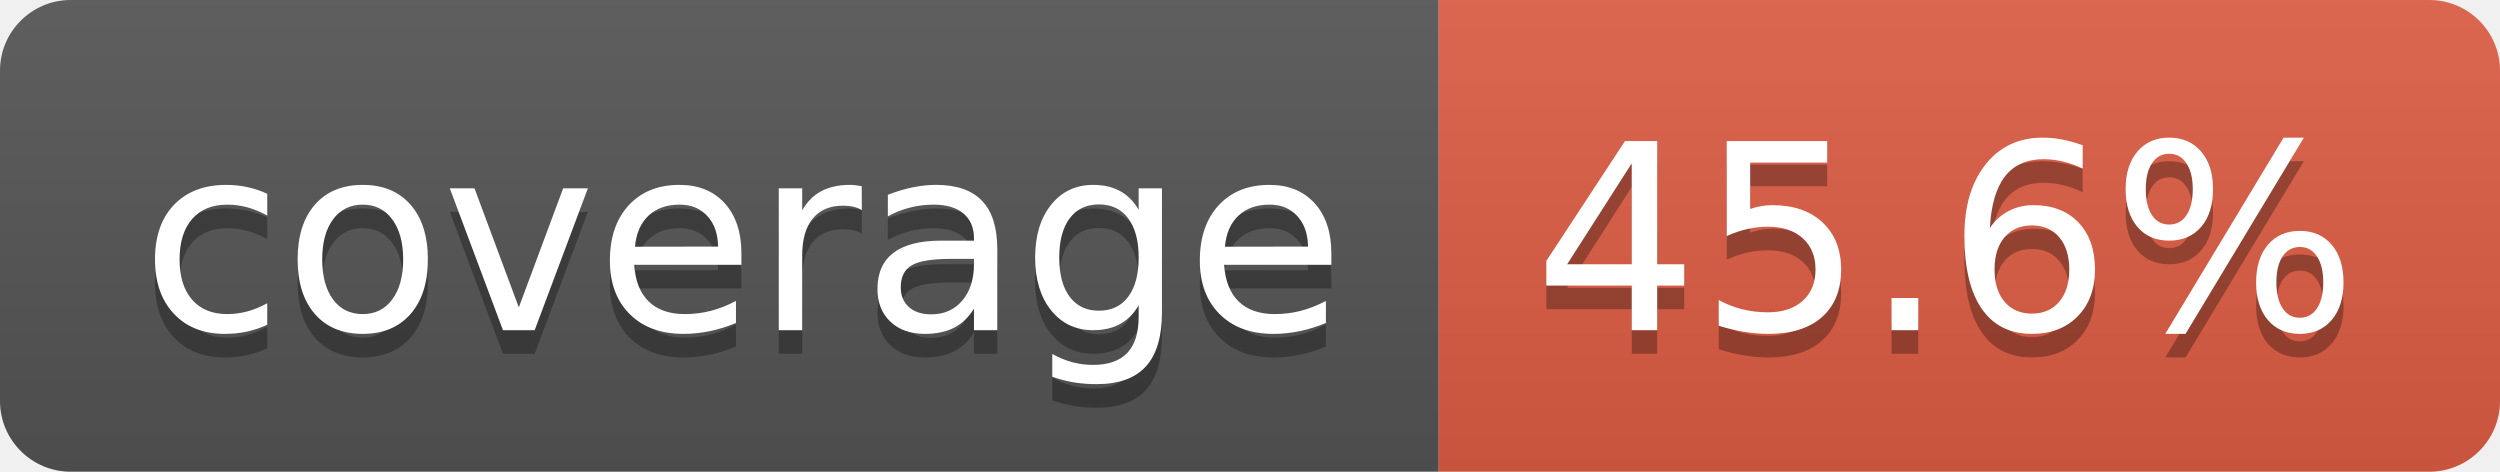
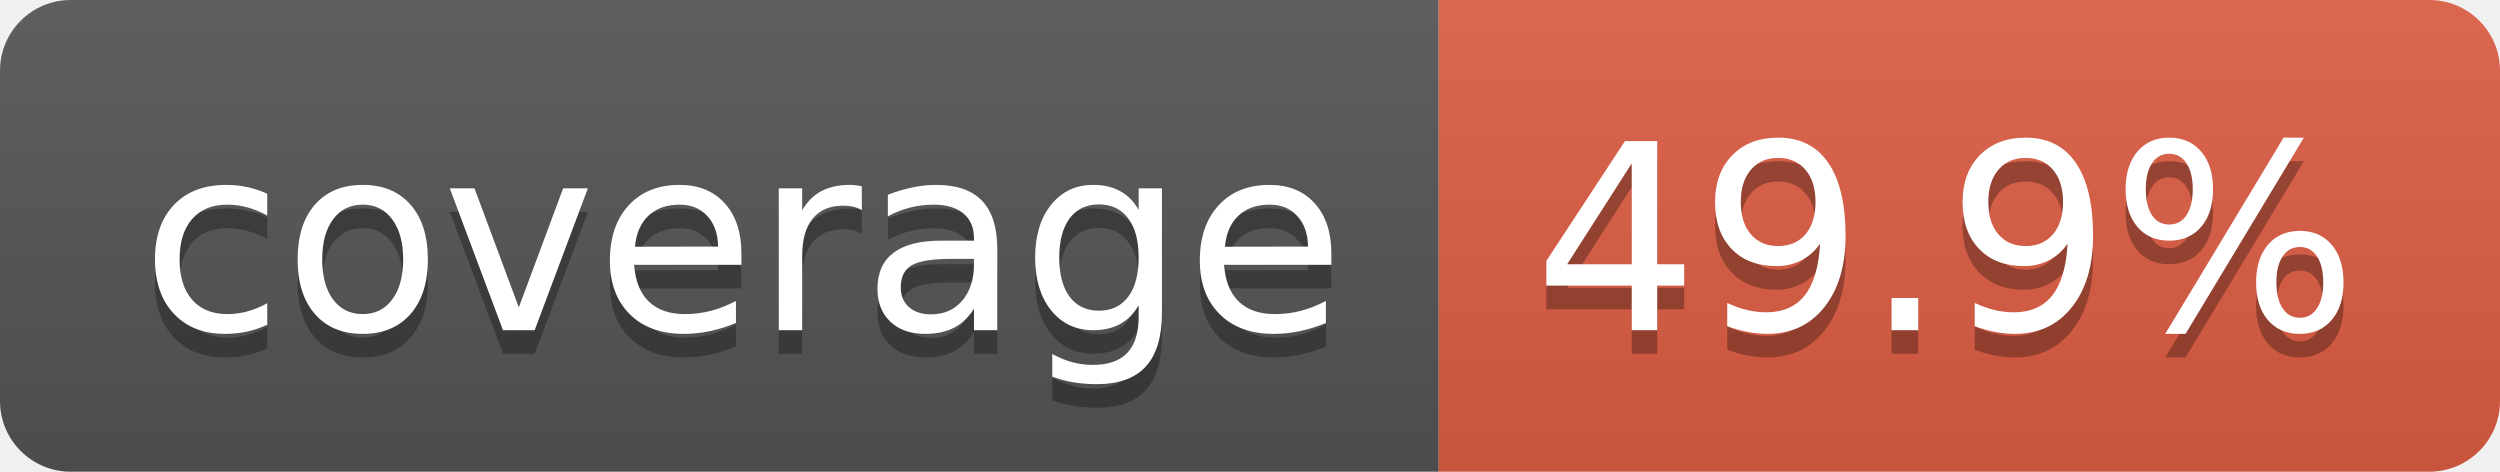
- <svg xmlns="http://www.w3.org/2000/svg" width="106" height="20" role="img" aria-label="coverage: 45.6%">
+ <svg xmlns="http://www.w3.org/2000/svg" width="106" height="20" role="img" aria-label="coverage: 49.9%">
  <linearGradient id="s" x2="0" y2="100%">
    <stop offset="0" stop-color="#bbb" stop-opacity=".1" />
    <stop offset="1" stop-opacity=".1" />
  </linearGradient>
  <clipPath id="r">
    <rect width="106" height="20" rx="3" fill="#fff" />
  </clipPath>
  <g clip-path="url(#r)">
    <rect width="61" height="20" fill="#555" />
    <rect x="61" width="45" height="20" fill="#e05d44" />
    <rect width="106" height="20" fill="url(#s)" />
  </g>
  <g fill="#fff" text-anchor="middle" font-family="Verdana,Geneva,DejaVu Sans,sans-serif" text-rendering="geometricPrecision" font-size="110">
    <text aria-hidden="true" x="315" y="150" fill="#010101" fill-opacity=".3" transform="scale(.1)" textLength="510">coverage</text>
    <text x="315" y="140" transform="scale(.1)" fill="#fff" textLength="510">coverage</text>
-     <text aria-hidden="true" x="825" y="150" fill="#010101" fill-opacity=".3" transform="scale(.1)" textLength="350">45.6%</text>
-     <text x="825" y="140" transform="scale(.1)" fill="#fff" textLength="350">45.6%</text>
+     <text aria-hidden="true" x="825" y="150" fill="#010101" fill-opacity=".3" transform="scale(.1)" textLength="350">49.9%</text>
+     <text x="825" y="140" transform="scale(.1)" fill="#fff" textLength="350">49.9%</text>
  </g>
</svg>
